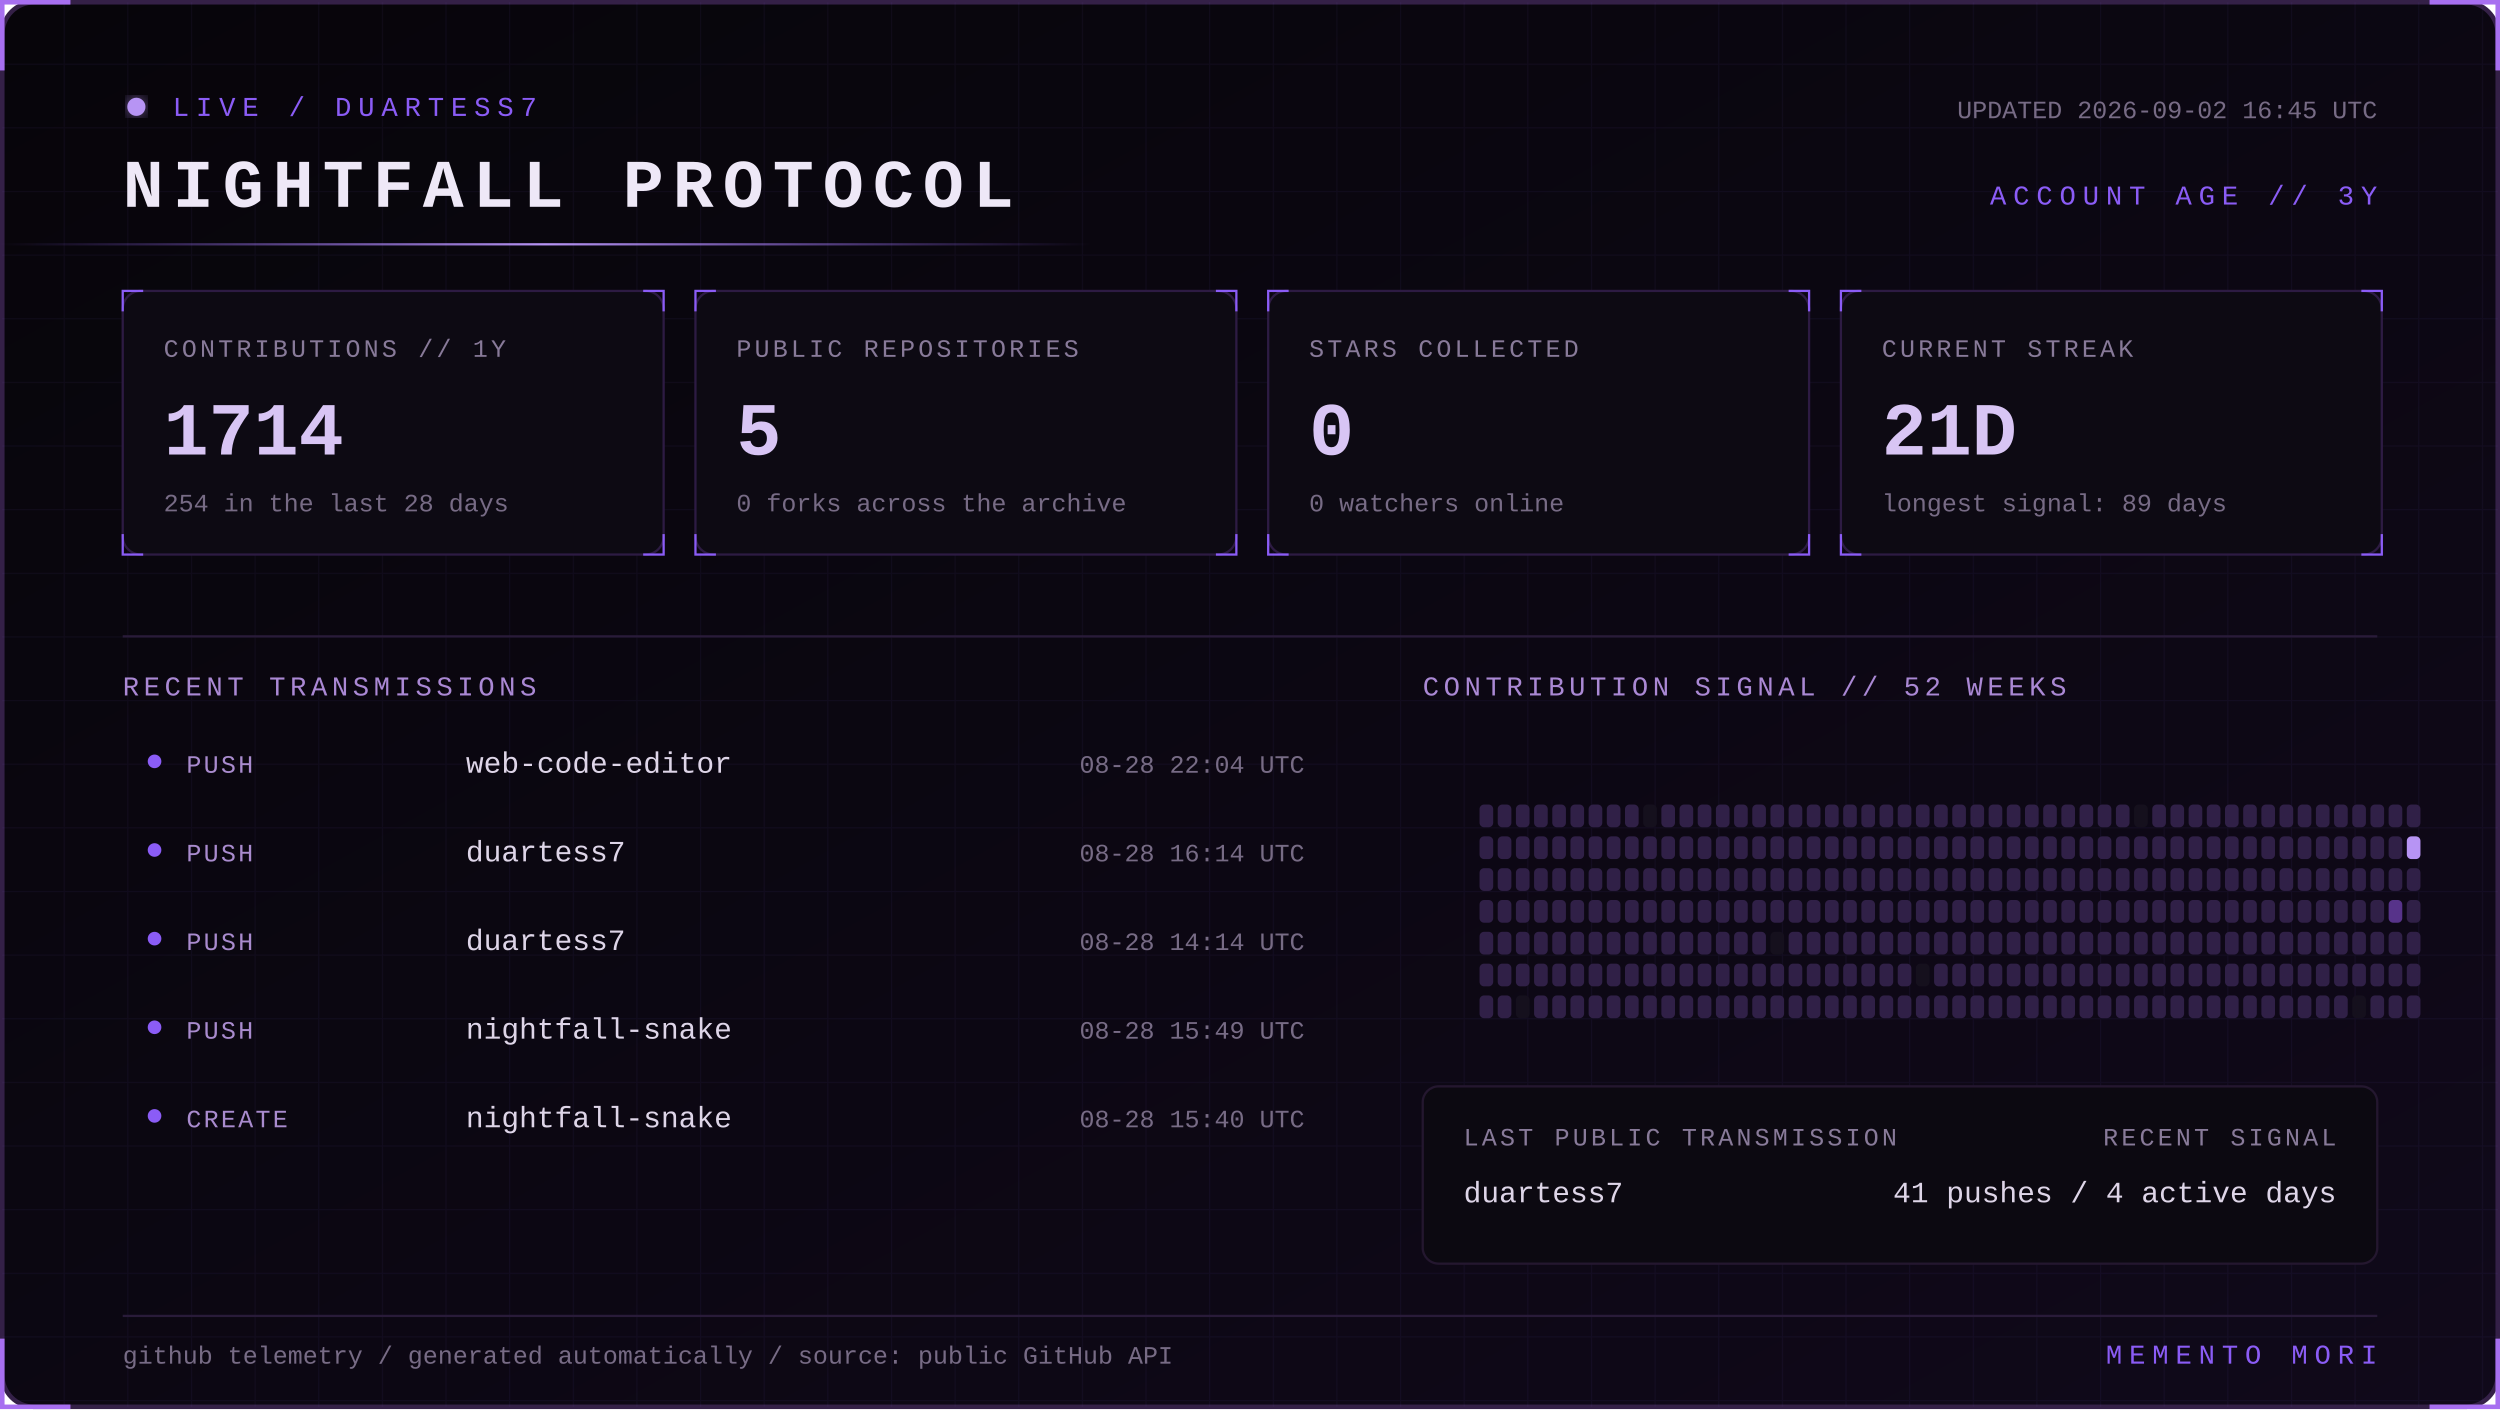
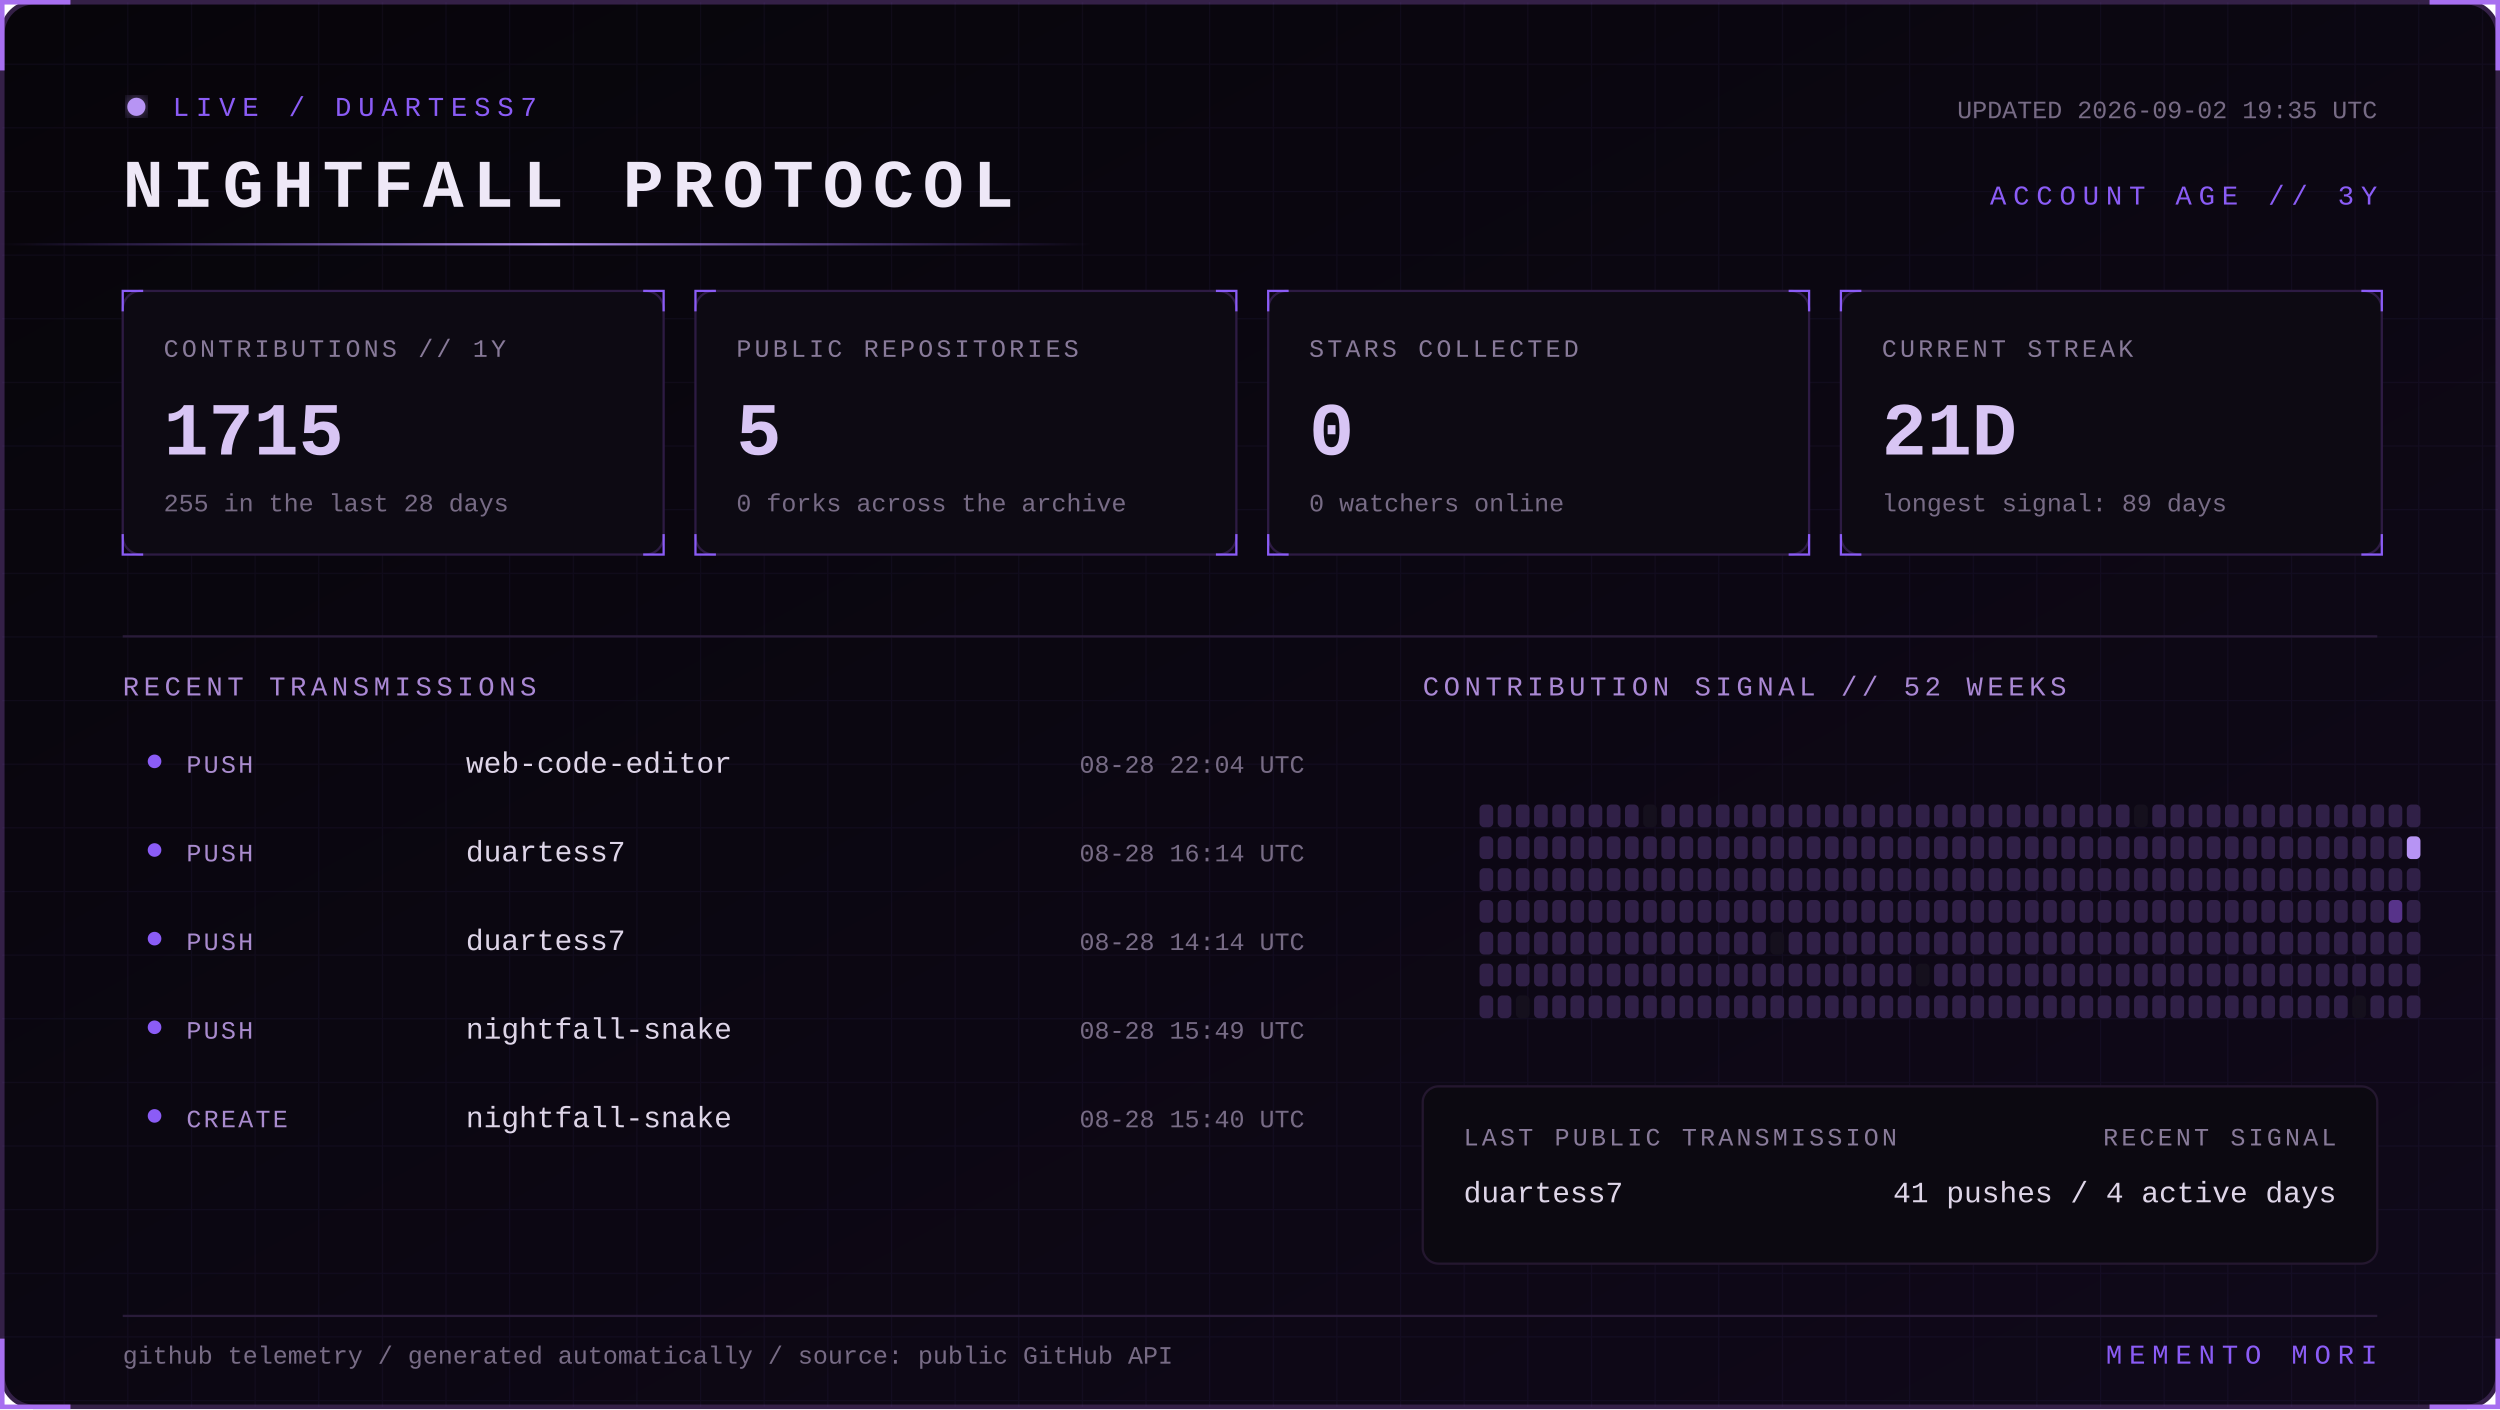
<svg xmlns="http://www.w3.org/2000/svg" width="1100" height="620" viewBox="0 0 1100 620" role="img" aria-labelledby="title desc">
  <defs>
    <linearGradient id="bg" x1="0" y1="0" x2="1" y2="1">
      <stop stop-color="#07050a" />
      <stop offset="1" stop-color="#10091a" />
    </linearGradient>
    <linearGradient id="beam">
      <stop stop-color="#8b5cf6" stop-opacity="0" />
      <stop offset=".5" stop-color="#b794f4" />
      <stop offset="1" stop-color="#8b5cf6" stop-opacity="0" />
    </linearGradient>
    <filter id="glow">
      <feGaussianBlur stdDeviation="4" result="b" />
      <feMerge>
        <feMergeNode in="b" />
        <feMergeNode in="SourceGraphic" />
      </feMerge>
    </filter>
    <pattern id="grid" width="28" height="28" patternUnits="userSpaceOnUse">
      <path d="M28 0H0V28" fill="none" stroke="#8b5cf6" stroke-opacity=".055" />
    </pattern>
    <style>
      text { font-family: Consolas, 'Courier New', monospace; }
      .kicker { fill:#8b5cf6; font-size:12px; letter-spacing:3px; }
      .title { fill:#eee8f7; font-size:30px; font-weight:700; letter-spacing:4px; }
      .label { fill:#887a99; font-size:11px; letter-spacing:1.4px; }
      .value { fill:#d8c5f4; font-size:33px; font-weight:700; }
      .detail,.pct { fill:#776b85; font-size:11px; }
      .section { fill:#aa88d4; font-size:12px; letter-spacing:2px; }
      .lang { fill:#ded5e8; font-size:13px; }
      .event { fill:#a98bce; font-size:11px; letter-spacing:1px; }
      .scan { animation:scan 5s linear infinite; }
      .blink { animation:blink 1.6s step-end infinite; }
      @keyframes scan { from { transform:translateX(-500px) } to { transform:translateX(1100px) } }
      @keyframes blink { 50% { opacity:.25 } }
    </style>
  </defs>
  <rect x="1" y="1" width="1098" height="618" rx="14" fill="url(#bg)" stroke="#342047" stroke-width="2" />
  <rect x="1" y="1" width="1098" height="618" rx="14" fill="url(#grid)" />
  <path d="M31 1H1v30 M1069 1h30v30 M1099 589v30h-30 M31 619H1v-30" stroke="#a76ff0" stroke-width="2" fill="none" />
  <g transform="translate(54 42)">
    <circle cx="6" cy="5" r="4" fill="#b794f4" filter="url(#glow)" class="blink" />
    <text x="22" y="9" class="kicker">LIVE / DUARTESS7</text>
    <text y="49" class="title">NIGHTFALL PROTOCOL</text>
-     <text x="992" y="10" text-anchor="end" class="detail">UPDATED 2026-09-02 16:45 UTC</text>
+     <text x="992" y="10" text-anchor="end" class="detail">UPDATED 2026-09-02 19:35 UTC</text>
    <text x="992" y="48" text-anchor="end" class="kicker">ACCOUNT AGE // 3Y</text>
  </g>
  <rect y="107" width="480" height="1" fill="url(#beam)" class="scan" />
  <g transform="translate(54 128)">
    <rect width="238" height="116" rx="8" fill="#0d0a13" stroke="#2d1b43" />
    <path d="M0 9V0h9 M229 0h9v9 M238 107v9h-9 M9 116H0v-9" stroke="#8b5cf6" fill="none" />
    <text x="18" y="29" class="label">CONTRIBUTIONS // 1Y</text>
-     <text x="18" y="72" class="value">1714</text>
-     <text x="18" y="97" class="detail">254 in the last 28 days</text>
+     <text x="18" y="72" class="value">1715</text>
+     <text x="18" y="97" class="detail">255 in the last 28 days</text>
  </g>
  <g transform="translate(306 128)">
    <rect width="238" height="116" rx="8" fill="#0d0a13" stroke="#2d1b43" />
    <path d="M0 9V0h9 M229 0h9v9 M238 107v9h-9 M9 116H0v-9" stroke="#8b5cf6" fill="none" />
    <text x="18" y="29" class="label">PUBLIC REPOSITORIES</text>
    <text x="18" y="72" class="value">5</text>
    <text x="18" y="97" class="detail">0 forks across the archive</text>
  </g>
  <g transform="translate(558 128)">
    <rect width="238" height="116" rx="8" fill="#0d0a13" stroke="#2d1b43" />
    <path d="M0 9V0h9 M229 0h9v9 M238 107v9h-9 M9 116H0v-9" stroke="#8b5cf6" fill="none" />
    <text x="18" y="29" class="label">STARS COLLECTED</text>
    <text x="18" y="72" class="value">0</text>
    <text x="18" y="97" class="detail">0 watchers online</text>
  </g>
  <g transform="translate(810 128)">
    <rect width="238" height="116" rx="8" fill="#0d0a13" stroke="#2d1b43" />
    <path d="M0 9V0h9 M229 0h9v9 M238 107v9h-9 M9 116H0v-9" stroke="#8b5cf6" fill="none" />
    <text x="18" y="29" class="label">CURRENT STREAK</text>
    <text x="18" y="72" class="value">21D</text>
    <text x="18" y="97" class="detail">longest signal: 89 days</text>
  </g>
  <path d="M54 280H1046" stroke="#291b39" />
  <text x="54" y="306" class="section">RECENT TRANSMISSIONS</text>
  <text x="626" y="306" class="section">CONTRIBUTION SIGNAL // 52 WEEKS</text>
  <circle cx="68" cy="335" r="3" fill="#8b5cf6" />
  <text x="82" y="340" class="event">PUSH</text>
  <text x="205" y="340" class="lang">web-code-editor</text>
  <text x="574" y="340" text-anchor="end" class="pct">08-28 22:04 UTC</text>
  <circle cx="68" cy="374" r="3" fill="#8b5cf6" />
  <text x="82" y="379" class="event">PUSH</text>
  <text x="205" y="379" class="lang">duartess7</text>
  <text x="574" y="379" text-anchor="end" class="pct">08-28 16:14 UTC</text>
  <circle cx="68" cy="413" r="3" fill="#8b5cf6" />
  <text x="82" y="418" class="event">PUSH</text>
  <text x="205" y="418" class="lang">duartess7</text>
  <text x="574" y="418" text-anchor="end" class="pct">08-28 14:14 UTC</text>
  <circle cx="68" cy="452" r="3" fill="#8b5cf6" />
  <text x="82" y="457" class="event">PUSH</text>
  <text x="205" y="457" class="lang">nightfall-snake</text>
  <text x="574" y="457" text-anchor="end" class="pct">08-28 15:49 UTC</text>
  <circle cx="68" cy="491" r="3" fill="#8b5cf6" />
  <text x="82" y="496" class="event">CREATE</text>
  <text x="205" y="496" class="lang">nightfall-snake</text>
  <text x="574" y="496" text-anchor="end" class="pct">08-28 15:40 UTC</text>
  <g>
    <rect x="651" y="354" width="6" height="10" rx="2" fill="#302047" />
    <rect x="651" y="368" width="6" height="10" rx="2" fill="#302047" />
    <rect x="651" y="382" width="6" height="10" rx="2" fill="#302047" />
    <rect x="651" y="396" width="6" height="10" rx="2" fill="#302047" />
    <rect x="651" y="410" width="6" height="10" rx="2" fill="#302047" />
    <rect x="651" y="424" width="6" height="10" rx="2" fill="#302047" />
    <rect x="651" y="438" width="6" height="10" rx="2" fill="#302047" />
    <rect x="659" y="354" width="6" height="10" rx="2" fill="#302047" />
    <rect x="659" y="368" width="6" height="10" rx="2" fill="#302047" />
    <rect x="659" y="382" width="6" height="10" rx="2" fill="#302047" />
    <rect x="659" y="396" width="6" height="10" rx="2" fill="#302047" />
    <rect x="659" y="410" width="6" height="10" rx="2" fill="#302047" />
    <rect x="659" y="424" width="6" height="10" rx="2" fill="#302047" />
    <rect x="659" y="438" width="6" height="10" rx="2" fill="#302047" />
    <rect x="667" y="354" width="6" height="10" rx="2" fill="#302047" />
    <rect x="667" y="368" width="6" height="10" rx="2" fill="#302047" />
    <rect x="667" y="382" width="6" height="10" rx="2" fill="#302047" />
    <rect x="667" y="396" width="6" height="10" rx="2" fill="#302047" />
    <rect x="667" y="410" width="6" height="10" rx="2" fill="#302047" />
    <rect x="667" y="424" width="6" height="10" rx="2" fill="#302047" />
    <rect x="667" y="438" width="6" height="10" rx="2" fill="#15101d" />
    <rect x="675" y="354" width="6" height="10" rx="2" fill="#302047" />
    <rect x="675" y="368" width="6" height="10" rx="2" fill="#302047" />
    <rect x="675" y="382" width="6" height="10" rx="2" fill="#302047" />
    <rect x="675" y="396" width="6" height="10" rx="2" fill="#302047" />
    <rect x="675" y="410" width="6" height="10" rx="2" fill="#302047" />
    <rect x="675" y="424" width="6" height="10" rx="2" fill="#302047" />
    <rect x="675" y="438" width="6" height="10" rx="2" fill="#302047" />
    <rect x="683" y="354" width="6" height="10" rx="2" fill="#302047" />
    <rect x="683" y="368" width="6" height="10" rx="2" fill="#302047" />
    <rect x="683" y="382" width="6" height="10" rx="2" fill="#302047" />
    <rect x="683" y="396" width="6" height="10" rx="2" fill="#302047" />
    <rect x="683" y="410" width="6" height="10" rx="2" fill="#302047" />
    <rect x="683" y="424" width="6" height="10" rx="2" fill="#302047" />
    <rect x="683" y="438" width="6" height="10" rx="2" fill="#302047" />
    <rect x="691" y="354" width="6" height="10" rx="2" fill="#302047" />
    <rect x="691" y="368" width="6" height="10" rx="2" fill="#302047" />
    <rect x="691" y="382" width="6" height="10" rx="2" fill="#302047" />
    <rect x="691" y="396" width="6" height="10" rx="2" fill="#302047" />
    <rect x="691" y="410" width="6" height="10" rx="2" fill="#302047" />
    <rect x="691" y="424" width="6" height="10" rx="2" fill="#302047" />
    <rect x="691" y="438" width="6" height="10" rx="2" fill="#302047" />
    <rect x="699" y="354" width="6" height="10" rx="2" fill="#302047" />
    <rect x="699" y="368" width="6" height="10" rx="2" fill="#302047" />
    <rect x="699" y="382" width="6" height="10" rx="2" fill="#302047" />
    <rect x="699" y="396" width="6" height="10" rx="2" fill="#302047" />
    <rect x="699" y="410" width="6" height="10" rx="2" fill="#302047" />
    <rect x="699" y="424" width="6" height="10" rx="2" fill="#302047" />
    <rect x="699" y="438" width="6" height="10" rx="2" fill="#302047" />
    <rect x="707" y="354" width="6" height="10" rx="2" fill="#302047" />
    <rect x="707" y="368" width="6" height="10" rx="2" fill="#302047" />
    <rect x="707" y="382" width="6" height="10" rx="2" fill="#302047" />
    <rect x="707" y="396" width="6" height="10" rx="2" fill="#302047" />
    <rect x="707" y="410" width="6" height="10" rx="2" fill="#302047" />
    <rect x="707" y="424" width="6" height="10" rx="2" fill="#302047" />
    <rect x="707" y="438" width="6" height="10" rx="2" fill="#302047" />
    <rect x="715" y="354" width="6" height="10" rx="2" fill="#302047" />
    <rect x="715" y="368" width="6" height="10" rx="2" fill="#302047" />
    <rect x="715" y="382" width="6" height="10" rx="2" fill="#302047" />
    <rect x="715" y="396" width="6" height="10" rx="2" fill="#302047" />
    <rect x="715" y="410" width="6" height="10" rx="2" fill="#302047" />
    <rect x="715" y="424" width="6" height="10" rx="2" fill="#302047" />
    <rect x="715" y="438" width="6" height="10" rx="2" fill="#302047" />
    <rect x="723" y="354" width="6" height="10" rx="2" fill="#15101d" />
    <rect x="723" y="368" width="6" height="10" rx="2" fill="#302047" />
    <rect x="723" y="382" width="6" height="10" rx="2" fill="#302047" />
    <rect x="723" y="396" width="6" height="10" rx="2" fill="#302047" />
    <rect x="723" y="410" width="6" height="10" rx="2" fill="#302047" />
    <rect x="723" y="424" width="6" height="10" rx="2" fill="#302047" />
    <rect x="723" y="438" width="6" height="10" rx="2" fill="#302047" />
    <rect x="731" y="354" width="6" height="10" rx="2" fill="#302047" />
    <rect x="731" y="368" width="6" height="10" rx="2" fill="#302047" />
    <rect x="731" y="382" width="6" height="10" rx="2" fill="#302047" />
    <rect x="731" y="396" width="6" height="10" rx="2" fill="#302047" />
    <rect x="731" y="410" width="6" height="10" rx="2" fill="#302047" />
    <rect x="731" y="424" width="6" height="10" rx="2" fill="#302047" />
    <rect x="731" y="438" width="6" height="10" rx="2" fill="#302047" />
    <rect x="739" y="354" width="6" height="10" rx="2" fill="#302047" />
    <rect x="739" y="368" width="6" height="10" rx="2" fill="#302047" />
    <rect x="739" y="382" width="6" height="10" rx="2" fill="#302047" />
    <rect x="739" y="396" width="6" height="10" rx="2" fill="#302047" />
    <rect x="739" y="410" width="6" height="10" rx="2" fill="#302047" />
    <rect x="739" y="424" width="6" height="10" rx="2" fill="#302047" />
    <rect x="739" y="438" width="6" height="10" rx="2" fill="#302047" />
    <rect x="747" y="354" width="6" height="10" rx="2" fill="#302047" />
    <rect x="747" y="368" width="6" height="10" rx="2" fill="#302047" />
    <rect x="747" y="382" width="6" height="10" rx="2" fill="#302047" />
    <rect x="747" y="396" width="6" height="10" rx="2" fill="#302047" />
    <rect x="747" y="410" width="6" height="10" rx="2" fill="#302047" />
    <rect x="747" y="424" width="6" height="10" rx="2" fill="#302047" />
    <rect x="747" y="438" width="6" height="10" rx="2" fill="#302047" />
    <rect x="755" y="354" width="6" height="10" rx="2" fill="#302047" />
    <rect x="755" y="368" width="6" height="10" rx="2" fill="#302047" />
    <rect x="755" y="382" width="6" height="10" rx="2" fill="#302047" />
    <rect x="755" y="396" width="6" height="10" rx="2" fill="#302047" />
    <rect x="755" y="410" width="6" height="10" rx="2" fill="#302047" />
    <rect x="755" y="424" width="6" height="10" rx="2" fill="#302047" />
    <rect x="755" y="438" width="6" height="10" rx="2" fill="#302047" />
    <rect x="763" y="354" width="6" height="10" rx="2" fill="#302047" />
    <rect x="763" y="368" width="6" height="10" rx="2" fill="#302047" />
    <rect x="763" y="382" width="6" height="10" rx="2" fill="#302047" />
    <rect x="763" y="396" width="6" height="10" rx="2" fill="#302047" />
    <rect x="763" y="410" width="6" height="10" rx="2" fill="#302047" />
    <rect x="763" y="424" width="6" height="10" rx="2" fill="#302047" />
    <rect x="763" y="438" width="6" height="10" rx="2" fill="#302047" />
    <rect x="771" y="354" width="6" height="10" rx="2" fill="#302047" />
    <rect x="771" y="368" width="6" height="10" rx="2" fill="#302047" />
    <rect x="771" y="382" width="6" height="10" rx="2" fill="#302047" />
    <rect x="771" y="396" width="6" height="10" rx="2" fill="#302047" />
    <rect x="771" y="410" width="6" height="10" rx="2" fill="#302047" />
    <rect x="771" y="424" width="6" height="10" rx="2" fill="#302047" />
    <rect x="771" y="438" width="6" height="10" rx="2" fill="#302047" />
    <rect x="779" y="354" width="6" height="10" rx="2" fill="#302047" />
    <rect x="779" y="368" width="6" height="10" rx="2" fill="#302047" />
    <rect x="779" y="382" width="6" height="10" rx="2" fill="#302047" />
    <rect x="779" y="396" width="6" height="10" rx="2" fill="#302047" />
    <rect x="779" y="410" width="6" height="10" rx="2" fill="#15101d" />
    <rect x="779" y="424" width="6" height="10" rx="2" fill="#302047" />
    <rect x="779" y="438" width="6" height="10" rx="2" fill="#302047" />
    <rect x="787" y="354" width="6" height="10" rx="2" fill="#302047" />
    <rect x="787" y="368" width="6" height="10" rx="2" fill="#302047" />
    <rect x="787" y="382" width="6" height="10" rx="2" fill="#302047" />
    <rect x="787" y="396" width="6" height="10" rx="2" fill="#302047" />
    <rect x="787" y="410" width="6" height="10" rx="2" fill="#302047" />
    <rect x="787" y="424" width="6" height="10" rx="2" fill="#302047" />
    <rect x="787" y="438" width="6" height="10" rx="2" fill="#302047" />
    <rect x="795" y="354" width="6" height="10" rx="2" fill="#302047" />
    <rect x="795" y="368" width="6" height="10" rx="2" fill="#302047" />
    <rect x="795" y="382" width="6" height="10" rx="2" fill="#302047" />
    <rect x="795" y="396" width="6" height="10" rx="2" fill="#302047" />
    <rect x="795" y="410" width="6" height="10" rx="2" fill="#302047" />
    <rect x="795" y="424" width="6" height="10" rx="2" fill="#302047" />
    <rect x="795" y="438" width="6" height="10" rx="2" fill="#302047" />
    <rect x="803" y="354" width="6" height="10" rx="2" fill="#302047" />
    <rect x="803" y="368" width="6" height="10" rx="2" fill="#302047" />
    <rect x="803" y="382" width="6" height="10" rx="2" fill="#302047" />
    <rect x="803" y="396" width="6" height="10" rx="2" fill="#302047" />
    <rect x="803" y="410" width="6" height="10" rx="2" fill="#302047" />
    <rect x="803" y="424" width="6" height="10" rx="2" fill="#302047" />
    <rect x="803" y="438" width="6" height="10" rx="2" fill="#302047" />
    <rect x="811" y="354" width="6" height="10" rx="2" fill="#302047" />
    <rect x="811" y="368" width="6" height="10" rx="2" fill="#302047" />
    <rect x="811" y="382" width="6" height="10" rx="2" fill="#302047" />
    <rect x="811" y="396" width="6" height="10" rx="2" fill="#302047" />
    <rect x="811" y="410" width="6" height="10" rx="2" fill="#302047" />
    <rect x="811" y="424" width="6" height="10" rx="2" fill="#302047" />
    <rect x="811" y="438" width="6" height="10" rx="2" fill="#302047" />
    <rect x="819" y="354" width="6" height="10" rx="2" fill="#302047" />
    <rect x="819" y="368" width="6" height="10" rx="2" fill="#302047" />
    <rect x="819" y="382" width="6" height="10" rx="2" fill="#302047" />
    <rect x="819" y="396" width="6" height="10" rx="2" fill="#302047" />
    <rect x="819" y="410" width="6" height="10" rx="2" fill="#302047" />
    <rect x="819" y="424" width="6" height="10" rx="2" fill="#302047" />
    <rect x="819" y="438" width="6" height="10" rx="2" fill="#302047" />
    <rect x="827" y="354" width="6" height="10" rx="2" fill="#302047" />
    <rect x="827" y="368" width="6" height="10" rx="2" fill="#302047" />
    <rect x="827" y="382" width="6" height="10" rx="2" fill="#302047" />
    <rect x="827" y="396" width="6" height="10" rx="2" fill="#302047" />
    <rect x="827" y="410" width="6" height="10" rx="2" fill="#302047" />
    <rect x="827" y="424" width="6" height="10" rx="2" fill="#302047" />
    <rect x="827" y="438" width="6" height="10" rx="2" fill="#302047" />
    <rect x="835" y="354" width="6" height="10" rx="2" fill="#302047" />
    <rect x="835" y="368" width="6" height="10" rx="2" fill="#302047" />
    <rect x="835" y="382" width="6" height="10" rx="2" fill="#302047" />
    <rect x="835" y="396" width="6" height="10" rx="2" fill="#302047" />
    <rect x="835" y="410" width="6" height="10" rx="2" fill="#302047" />
    <rect x="835" y="424" width="6" height="10" rx="2" fill="#302047" />
    <rect x="835" y="438" width="6" height="10" rx="2" fill="#302047" />
    <rect x="843" y="354" width="6" height="10" rx="2" fill="#302047" />
    <rect x="843" y="368" width="6" height="10" rx="2" fill="#302047" />
    <rect x="843" y="382" width="6" height="10" rx="2" fill="#302047" />
    <rect x="843" y="396" width="6" height="10" rx="2" fill="#302047" />
    <rect x="843" y="410" width="6" height="10" rx="2" fill="#302047" />
    <rect x="843" y="424" width="6" height="10" rx="2" fill="#15101d" />
    <rect x="843" y="438" width="6" height="10" rx="2" fill="#302047" />
    <rect x="851" y="354" width="6" height="10" rx="2" fill="#302047" />
    <rect x="851" y="368" width="6" height="10" rx="2" fill="#302047" />
    <rect x="851" y="382" width="6" height="10" rx="2" fill="#302047" />
    <rect x="851" y="396" width="6" height="10" rx="2" fill="#302047" />
    <rect x="851" y="410" width="6" height="10" rx="2" fill="#302047" />
    <rect x="851" y="424" width="6" height="10" rx="2" fill="#302047" />
    <rect x="851" y="438" width="6" height="10" rx="2" fill="#302047" />
    <rect x="859" y="354" width="6" height="10" rx="2" fill="#302047" />
    <rect x="859" y="368" width="6" height="10" rx="2" fill="#302047" />
    <rect x="859" y="382" width="6" height="10" rx="2" fill="#302047" />
    <rect x="859" y="396" width="6" height="10" rx="2" fill="#302047" />
    <rect x="859" y="410" width="6" height="10" rx="2" fill="#302047" />
    <rect x="859" y="424" width="6" height="10" rx="2" fill="#302047" />
    <rect x="859" y="438" width="6" height="10" rx="2" fill="#302047" />
    <rect x="867" y="354" width="6" height="10" rx="2" fill="#302047" />
    <rect x="867" y="368" width="6" height="10" rx="2" fill="#302047" />
    <rect x="867" y="382" width="6" height="10" rx="2" fill="#302047" />
    <rect x="867" y="396" width="6" height="10" rx="2" fill="#302047" />
    <rect x="867" y="410" width="6" height="10" rx="2" fill="#302047" />
    <rect x="867" y="424" width="6" height="10" rx="2" fill="#302047" />
    <rect x="867" y="438" width="6" height="10" rx="2" fill="#302047" />
    <rect x="875" y="354" width="6" height="10" rx="2" fill="#302047" />
    <rect x="875" y="368" width="6" height="10" rx="2" fill="#302047" />
    <rect x="875" y="382" width="6" height="10" rx="2" fill="#302047" />
    <rect x="875" y="396" width="6" height="10" rx="2" fill="#302047" />
    <rect x="875" y="410" width="6" height="10" rx="2" fill="#302047" />
    <rect x="875" y="424" width="6" height="10" rx="2" fill="#302047" />
    <rect x="875" y="438" width="6" height="10" rx="2" fill="#302047" />
    <rect x="883" y="354" width="6" height="10" rx="2" fill="#302047" />
    <rect x="883" y="368" width="6" height="10" rx="2" fill="#302047" />
    <rect x="883" y="382" width="6" height="10" rx="2" fill="#302047" />
    <rect x="883" y="396" width="6" height="10" rx="2" fill="#302047" />
    <rect x="883" y="410" width="6" height="10" rx="2" fill="#302047" />
    <rect x="883" y="424" width="6" height="10" rx="2" fill="#302047" />
    <rect x="883" y="438" width="6" height="10" rx="2" fill="#302047" />
    <rect x="891" y="354" width="6" height="10" rx="2" fill="#302047" />
    <rect x="891" y="368" width="6" height="10" rx="2" fill="#302047" />
    <rect x="891" y="382" width="6" height="10" rx="2" fill="#302047" />
    <rect x="891" y="396" width="6" height="10" rx="2" fill="#302047" />
    <rect x="891" y="410" width="6" height="10" rx="2" fill="#302047" />
    <rect x="891" y="424" width="6" height="10" rx="2" fill="#302047" />
    <rect x="891" y="438" width="6" height="10" rx="2" fill="#302047" />
    <rect x="899" y="354" width="6" height="10" rx="2" fill="#302047" />
    <rect x="899" y="368" width="6" height="10" rx="2" fill="#302047" />
    <rect x="899" y="382" width="6" height="10" rx="2" fill="#302047" />
    <rect x="899" y="396" width="6" height="10" rx="2" fill="#302047" />
    <rect x="899" y="410" width="6" height="10" rx="2" fill="#302047" />
    <rect x="899" y="424" width="6" height="10" rx="2" fill="#302047" />
    <rect x="899" y="438" width="6" height="10" rx="2" fill="#302047" />
    <rect x="907" y="354" width="6" height="10" rx="2" fill="#302047" />
    <rect x="907" y="368" width="6" height="10" rx="2" fill="#302047" />
    <rect x="907" y="382" width="6" height="10" rx="2" fill="#302047" />
    <rect x="907" y="396" width="6" height="10" rx="2" fill="#302047" />
    <rect x="907" y="410" width="6" height="10" rx="2" fill="#302047" />
    <rect x="907" y="424" width="6" height="10" rx="2" fill="#302047" />
    <rect x="907" y="438" width="6" height="10" rx="2" fill="#302047" />
    <rect x="915" y="354" width="6" height="10" rx="2" fill="#302047" />
    <rect x="915" y="368" width="6" height="10" rx="2" fill="#302047" />
    <rect x="915" y="382" width="6" height="10" rx="2" fill="#302047" />
    <rect x="915" y="396" width="6" height="10" rx="2" fill="#302047" />
    <rect x="915" y="410" width="6" height="10" rx="2" fill="#302047" />
    <rect x="915" y="424" width="6" height="10" rx="2" fill="#302047" />
    <rect x="915" y="438" width="6" height="10" rx="2" fill="#302047" />
    <rect x="923" y="354" width="6" height="10" rx="2" fill="#302047" />
    <rect x="923" y="368" width="6" height="10" rx="2" fill="#302047" />
    <rect x="923" y="382" width="6" height="10" rx="2" fill="#302047" />
    <rect x="923" y="396" width="6" height="10" rx="2" fill="#302047" />
    <rect x="923" y="410" width="6" height="10" rx="2" fill="#302047" />
    <rect x="923" y="424" width="6" height="10" rx="2" fill="#302047" />
    <rect x="923" y="438" width="6" height="10" rx="2" fill="#302047" />
    <rect x="931" y="354" width="6" height="10" rx="2" fill="#302047" />
    <rect x="931" y="368" width="6" height="10" rx="2" fill="#302047" />
    <rect x="931" y="382" width="6" height="10" rx="2" fill="#302047" />
    <rect x="931" y="396" width="6" height="10" rx="2" fill="#302047" />
    <rect x="931" y="410" width="6" height="10" rx="2" fill="#302047" />
    <rect x="931" y="424" width="6" height="10" rx="2" fill="#302047" />
    <rect x="931" y="438" width="6" height="10" rx="2" fill="#302047" />
    <rect x="939" y="354" width="6" height="10" rx="2" fill="#15101d" />
    <rect x="939" y="368" width="6" height="10" rx="2" fill="#302047" />
    <rect x="939" y="382" width="6" height="10" rx="2" fill="#302047" />
    <rect x="939" y="396" width="6" height="10" rx="2" fill="#302047" />
    <rect x="939" y="410" width="6" height="10" rx="2" fill="#302047" />
    <rect x="939" y="424" width="6" height="10" rx="2" fill="#302047" />
    <rect x="939" y="438" width="6" height="10" rx="2" fill="#302047" />
    <rect x="947" y="354" width="6" height="10" rx="2" fill="#302047" />
    <rect x="947" y="368" width="6" height="10" rx="2" fill="#302047" />
    <rect x="947" y="382" width="6" height="10" rx="2" fill="#302047" />
    <rect x="947" y="396" width="6" height="10" rx="2" fill="#302047" />
    <rect x="947" y="410" width="6" height="10" rx="2" fill="#302047" />
    <rect x="947" y="424" width="6" height="10" rx="2" fill="#302047" />
    <rect x="947" y="438" width="6" height="10" rx="2" fill="#302047" />
    <rect x="955" y="354" width="6" height="10" rx="2" fill="#302047" />
    <rect x="955" y="368" width="6" height="10" rx="2" fill="#302047" />
    <rect x="955" y="382" width="6" height="10" rx="2" fill="#302047" />
    <rect x="955" y="396" width="6" height="10" rx="2" fill="#302047" />
    <rect x="955" y="410" width="6" height="10" rx="2" fill="#302047" />
    <rect x="955" y="424" width="6" height="10" rx="2" fill="#302047" />
    <rect x="955" y="438" width="6" height="10" rx="2" fill="#302047" />
    <rect x="963" y="354" width="6" height="10" rx="2" fill="#302047" />
    <rect x="963" y="368" width="6" height="10" rx="2" fill="#302047" />
    <rect x="963" y="382" width="6" height="10" rx="2" fill="#302047" />
    <rect x="963" y="396" width="6" height="10" rx="2" fill="#302047" />
    <rect x="963" y="410" width="6" height="10" rx="2" fill="#302047" />
    <rect x="963" y="424" width="6" height="10" rx="2" fill="#302047" />
    <rect x="963" y="438" width="6" height="10" rx="2" fill="#302047" />
    <rect x="971" y="354" width="6" height="10" rx="2" fill="#302047" />
    <rect x="971" y="368" width="6" height="10" rx="2" fill="#302047" />
    <rect x="971" y="382" width="6" height="10" rx="2" fill="#302047" />
    <rect x="971" y="396" width="6" height="10" rx="2" fill="#302047" />
    <rect x="971" y="410" width="6" height="10" rx="2" fill="#302047" />
    <rect x="971" y="424" width="6" height="10" rx="2" fill="#302047" />
    <rect x="971" y="438" width="6" height="10" rx="2" fill="#302047" />
    <rect x="979" y="354" width="6" height="10" rx="2" fill="#302047" />
    <rect x="979" y="368" width="6" height="10" rx="2" fill="#302047" />
    <rect x="979" y="382" width="6" height="10" rx="2" fill="#302047" />
    <rect x="979" y="396" width="6" height="10" rx="2" fill="#302047" />
    <rect x="979" y="410" width="6" height="10" rx="2" fill="#302047" />
    <rect x="979" y="424" width="6" height="10" rx="2" fill="#302047" />
    <rect x="979" y="438" width="6" height="10" rx="2" fill="#302047" />
    <rect x="987" y="354" width="6" height="10" rx="2" fill="#302047" />
    <rect x="987" y="368" width="6" height="10" rx="2" fill="#302047" />
    <rect x="987" y="382" width="6" height="10" rx="2" fill="#302047" />
    <rect x="987" y="396" width="6" height="10" rx="2" fill="#302047" />
    <rect x="987" y="410" width="6" height="10" rx="2" fill="#302047" />
    <rect x="987" y="424" width="6" height="10" rx="2" fill="#302047" />
    <rect x="987" y="438" width="6" height="10" rx="2" fill="#302047" />
    <rect x="995" y="354" width="6" height="10" rx="2" fill="#302047" />
    <rect x="995" y="368" width="6" height="10" rx="2" fill="#302047" />
    <rect x="995" y="382" width="6" height="10" rx="2" fill="#302047" />
    <rect x="995" y="396" width="6" height="10" rx="2" fill="#302047" />
    <rect x="995" y="410" width="6" height="10" rx="2" fill="#302047" />
    <rect x="995" y="424" width="6" height="10" rx="2" fill="#302047" />
    <rect x="995" y="438" width="6" height="10" rx="2" fill="#302047" />
    <rect x="1003" y="354" width="6" height="10" rx="2" fill="#302047" />
    <rect x="1003" y="368" width="6" height="10" rx="2" fill="#302047" />
    <rect x="1003" y="382" width="6" height="10" rx="2" fill="#302047" />
    <rect x="1003" y="396" width="6" height="10" rx="2" fill="#302047" />
    <rect x="1003" y="410" width="6" height="10" rx="2" fill="#302047" />
    <rect x="1003" y="424" width="6" height="10" rx="2" fill="#302047" />
    <rect x="1003" y="438" width="6" height="10" rx="2" fill="#302047" />
    <rect x="1011" y="354" width="6" height="10" rx="2" fill="#302047" />
    <rect x="1011" y="368" width="6" height="10" rx="2" fill="#302047" />
    <rect x="1011" y="382" width="6" height="10" rx="2" fill="#302047" />
    <rect x="1011" y="396" width="6" height="10" rx="2" fill="#302047" />
    <rect x="1011" y="410" width="6" height="10" rx="2" fill="#302047" />
    <rect x="1011" y="424" width="6" height="10" rx="2" fill="#302047" />
    <rect x="1011" y="438" width="6" height="10" rx="2" fill="#302047" />
    <rect x="1019" y="354" width="6" height="10" rx="2" fill="#302047" />
    <rect x="1019" y="368" width="6" height="10" rx="2" fill="#302047" />
    <rect x="1019" y="382" width="6" height="10" rx="2" fill="#302047" />
    <rect x="1019" y="396" width="6" height="10" rx="2" fill="#302047" />
    <rect x="1019" y="410" width="6" height="10" rx="2" fill="#302047" />
    <rect x="1019" y="424" width="6" height="10" rx="2" fill="#302047" />
    <rect x="1019" y="438" width="6" height="10" rx="2" fill="#302047" />
    <rect x="1027" y="354" width="6" height="10" rx="2" fill="#302047" />
    <rect x="1027" y="368" width="6" height="10" rx="2" fill="#302047" />
    <rect x="1027" y="382" width="6" height="10" rx="2" fill="#302047" />
    <rect x="1027" y="396" width="6" height="10" rx="2" fill="#302047" />
    <rect x="1027" y="410" width="6" height="10" rx="2" fill="#302047" />
    <rect x="1027" y="424" width="6" height="10" rx="2" fill="#302047" />
    <rect x="1027" y="438" width="6" height="10" rx="2" fill="#302047" />
    <rect x="1035" y="354" width="6" height="10" rx="2" fill="#302047" />
    <rect x="1035" y="368" width="6" height="10" rx="2" fill="#302047" />
    <rect x="1035" y="382" width="6" height="10" rx="2" fill="#302047" />
    <rect x="1035" y="396" width="6" height="10" rx="2" fill="#302047" />
    <rect x="1035" y="410" width="6" height="10" rx="2" fill="#302047" />
    <rect x="1035" y="424" width="6" height="10" rx="2" fill="#302047" />
    <rect x="1035" y="438" width="6" height="10" rx="2" fill="#15101d" />
    <rect x="1043" y="354" width="6" height="10" rx="2" fill="#302047" />
    <rect x="1043" y="368" width="6" height="10" rx="2" fill="#302047" />
    <rect x="1043" y="382" width="6" height="10" rx="2" fill="#302047" />
    <rect x="1043" y="396" width="6" height="10" rx="2" fill="#302047" />
    <rect x="1043" y="410" width="6" height="10" rx="2" fill="#302047" />
    <rect x="1043" y="424" width="6" height="10" rx="2" fill="#302047" />
    <rect x="1043" y="438" width="6" height="10" rx="2" fill="#302047" />
    <rect x="1051" y="354" width="6" height="10" rx="2" fill="#302047" />
    <rect x="1051" y="368" width="6" height="10" rx="2" fill="#302047" />
    <rect x="1051" y="382" width="6" height="10" rx="2" fill="#302047" />
    <rect x="1051" y="396" width="6" height="10" rx="2" fill="#57338a" />
    <rect x="1051" y="410" width="6" height="10" rx="2" fill="#302047" />
    <rect x="1051" y="424" width="6" height="10" rx="2" fill="#302047" />
    <rect x="1051" y="438" width="6" height="10" rx="2" fill="#302047" />
    <rect x="1059" y="354" width="6" height="10" rx="2" fill="#302047" />
    <rect x="1059" y="368" width="6" height="10" rx="2" fill="#b794f4" />
    <rect x="1059" y="382" width="6" height="10" rx="2" fill="#302047" />
    <rect x="1059" y="396" width="6" height="10" rx="2" fill="#302047" />
    <rect x="1059" y="410" width="6" height="10" rx="2" fill="#302047" />
    <rect x="1059" y="424" width="6" height="10" rx="2" fill="#302047" />
    <rect x="1059" y="438" width="6" height="10" rx="2" fill="#302047" />
  </g>
  <g transform="translate(626 478)">
    <rect width="420" height="78" rx="7" fill="#0c0911" stroke="#24172f" />
    <text x="18" y="26" class="label">LAST PUBLIC TRANSMISSION</text>
    <text x="18" y="51" class="lang">duartess7</text>
    <text x="402" y="26" text-anchor="end" class="label">RECENT SIGNAL</text>
    <text x="402" y="51" text-anchor="end" class="lang">41 pushes / 4 active days</text>
  </g>
  <path d="M54 579H1046" stroke="#291b39" />
  <text x="54" y="600" class="detail">github telemetry / generated automatically / source: public GitHub API</text>
  <text x="1046" y="600" text-anchor="end" class="kicker">MEMENTO MORI</text>
</svg>
